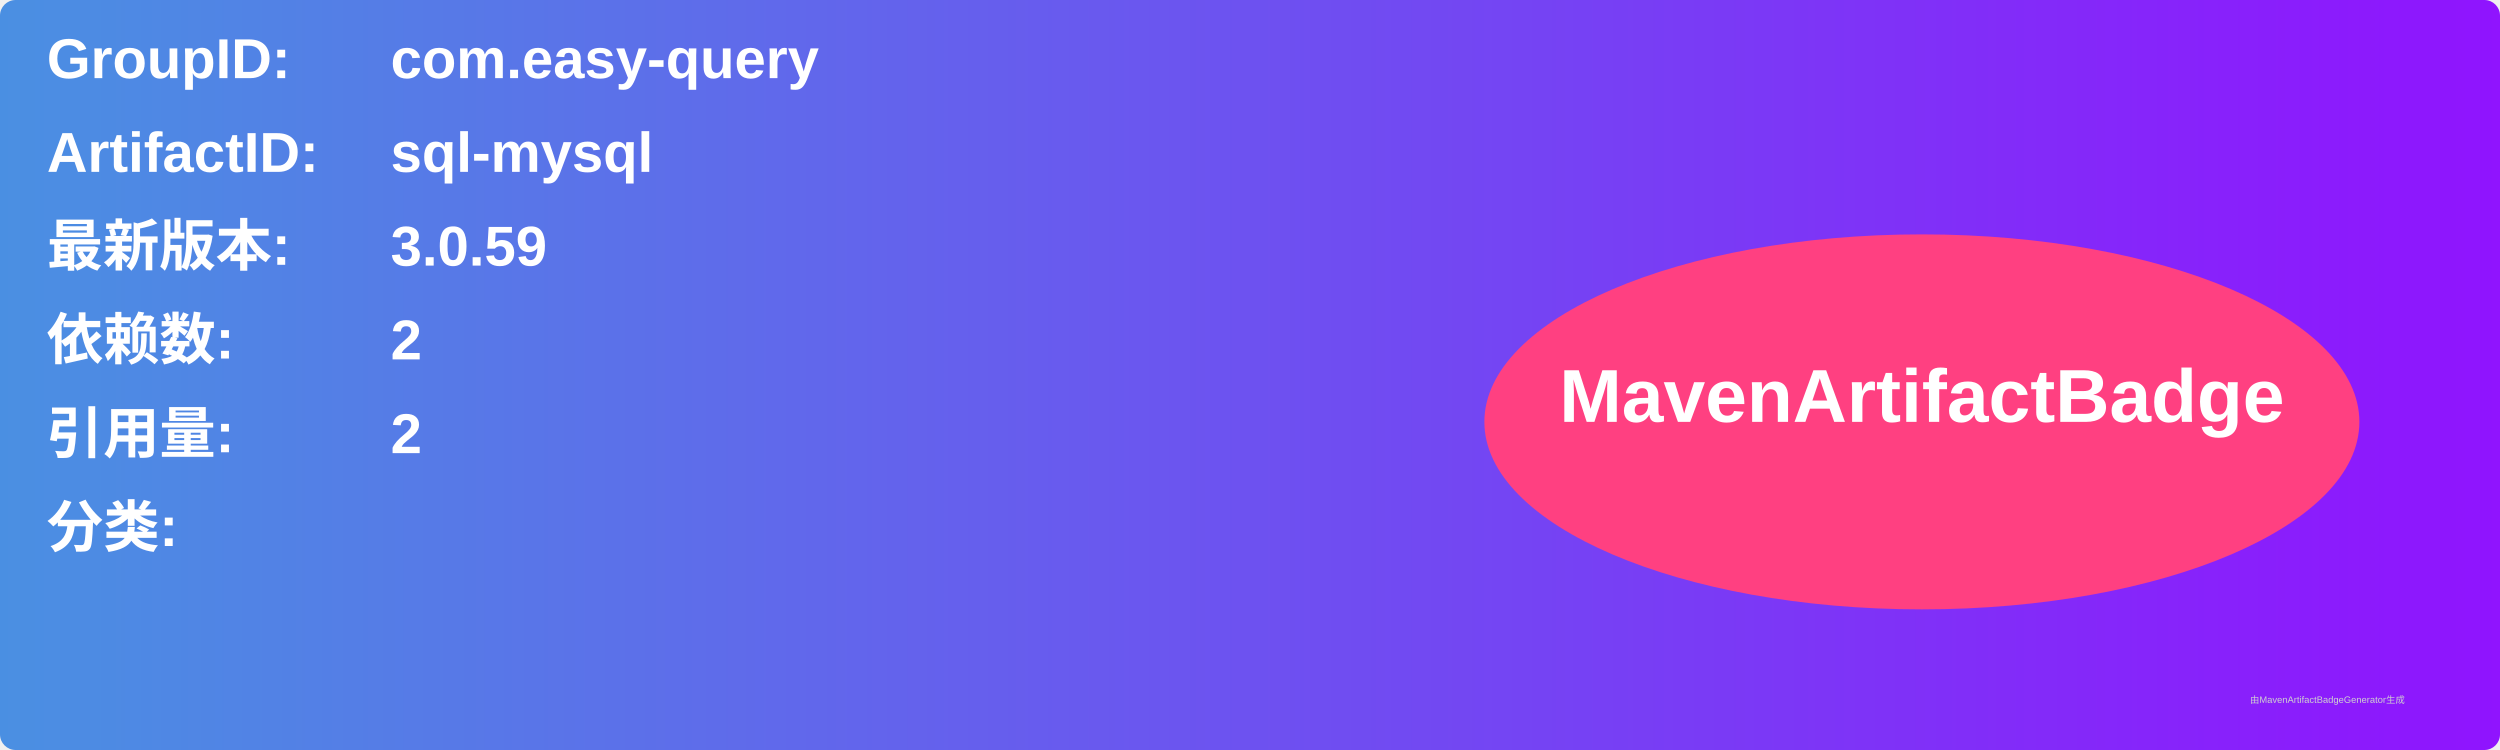
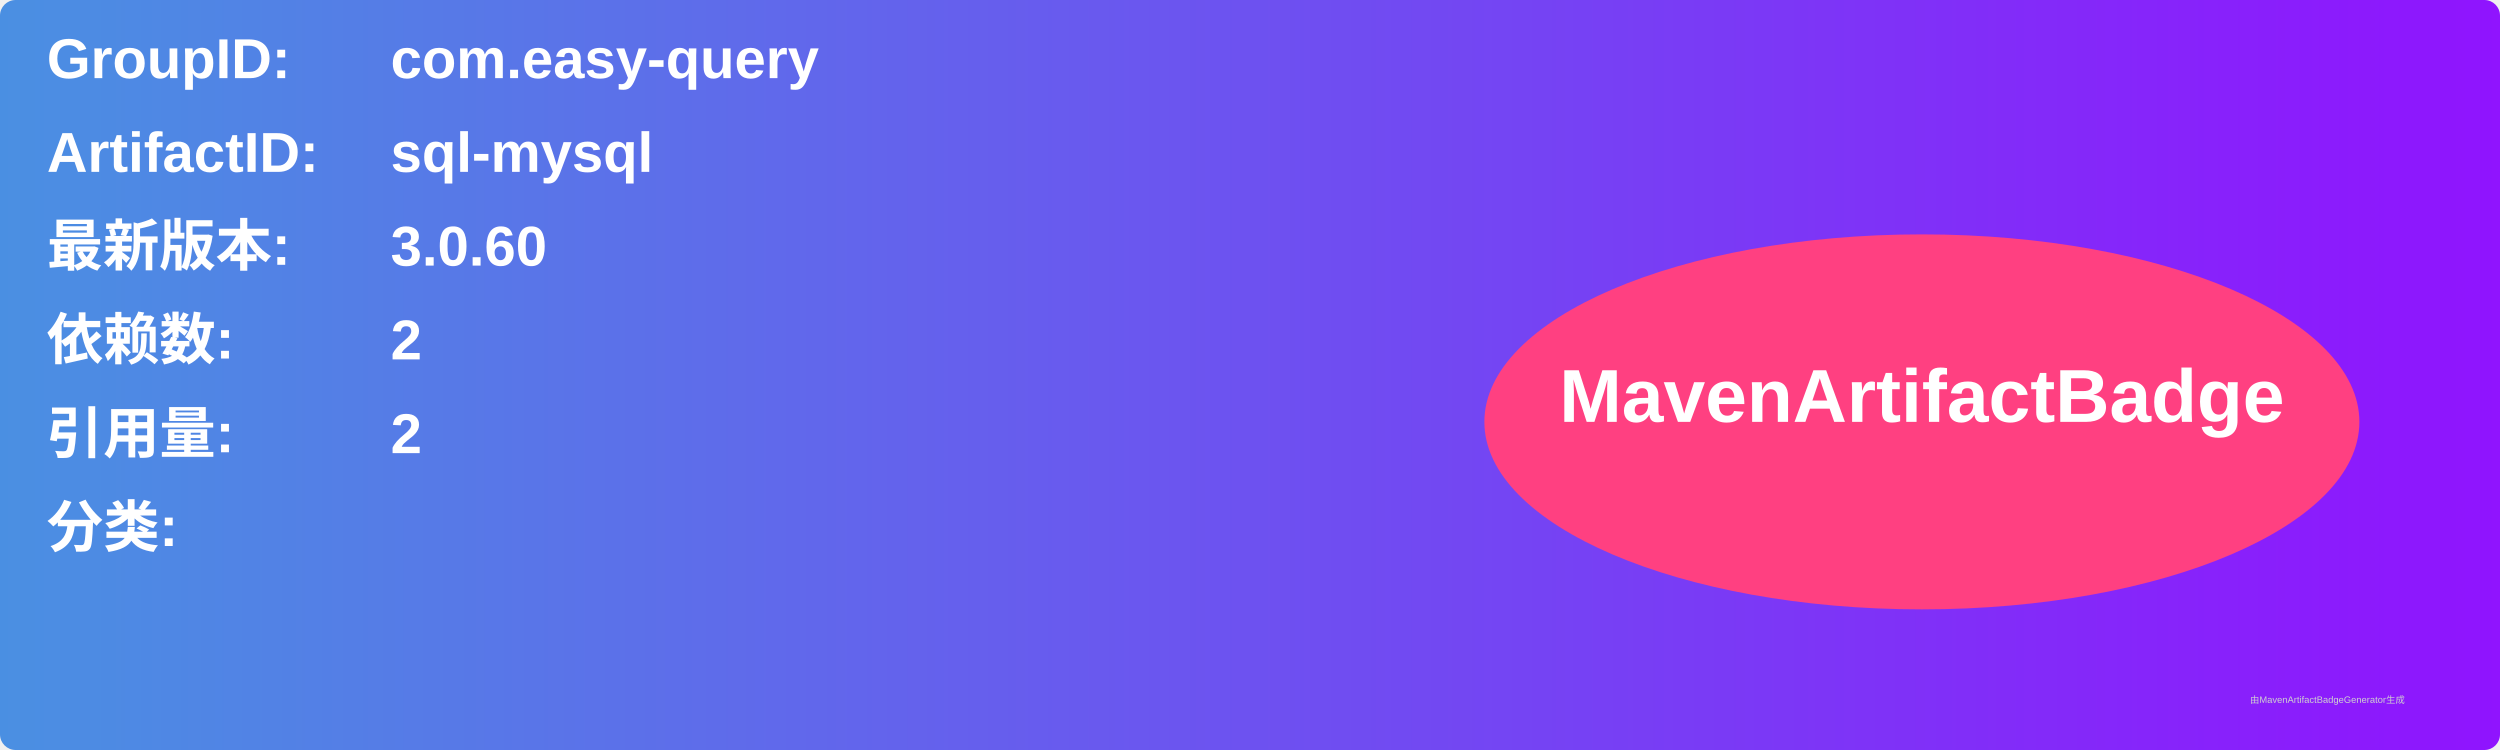
<svg xmlns="http://www.w3.org/2000/svg" width="800" height="240" viewBox="0 0 800 240">
  <linearGradient id="grad" x1="0%" y1="0%" x2="100%" y2="0%">
    <stop offset="0%" stop-color="#4a90e2" />
    <stop offset="100%" stop-color="#9013fe" />
  </linearGradient>
  <rect width="100%" height="100%" rx="5" ry="5" fill="url(#grad)" />
  <g transform="translate(15, 15)">
    <text x="0" y="10" font-family="Arial" font-size="18" fill="white" font-weight="bold" width="260">GroupID:</text>
    <text x="110" y="10" font-family="Arial" font-size="18" fill="white" font-weight="bold" width="460">com.easy-query</text>
    <text x="0" y="40" font-family="Arial" font-size="18" fill="white" font-weight="bold" width="260">ArtifactID:</text>
    <text x="110" y="40" font-family="Arial" font-size="18" fill="white" font-weight="bold" width="460">sql-mysql</text>
    <text x="0" y="70" font-family="Arial" font-size="18" fill="white" font-weight="bold">最新版本:</text>
    <text x="110" y="70" font-family="Arial" font-size="18" fill="white" font-weight="bold">
-       <tspan font-weight="bold">3.0.59</tspan>
+       <tspan font-weight="bold">3.0.60</tspan>
    </text>
    <text x="0" y="100" font-family="Arial" font-size="18" fill="white" font-weight="bold">依赖数: </text>
    <text x="110" y="100" font-family="Arial" font-size="18" fill="white">
      <tspan font-weight="bold">2</tspan>
    </text>
    <text x="0" y="130" font-family="Arial" font-size="18" fill="white" font-weight="bold">引用量: </text>
    <text x="110" y="130" font-family="Arial" font-size="18" fill="white">
      <tspan font-weight="bold">2</tspan>
    </text>
    <text x="0" y="160" font-family="Arial" font-size="18" fill="white" font-weight="bold">分类:</text>
    <text x="10" y="190" font-family="Arial" font-size="10" fill="white">
      <tspan font-weight="bold" />
    </text>
    <ellipse cx="600" cy="120" rx="140" ry="60" fill="#ff4081" />
    <text x="600" y="120" text-anchor="middle" font-family="Arial" font-size="24" fill="white" font-weight="bold">MavenArtifactBadge</text>
  </g>
  <text x="720" y="225" font-family="Arial" font-size="3" fill="#d0d0d0">由MavenArtifactBadgeGenerator生成</text>
</svg>
